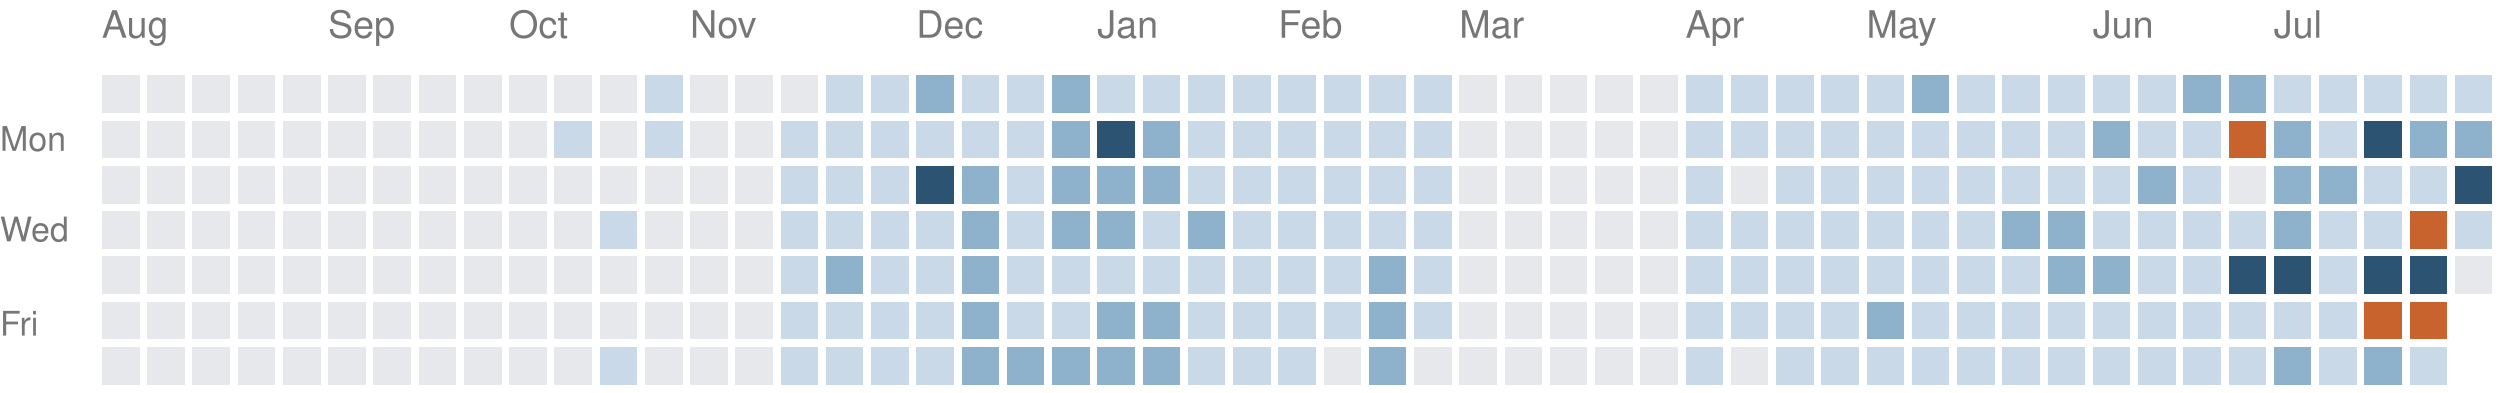
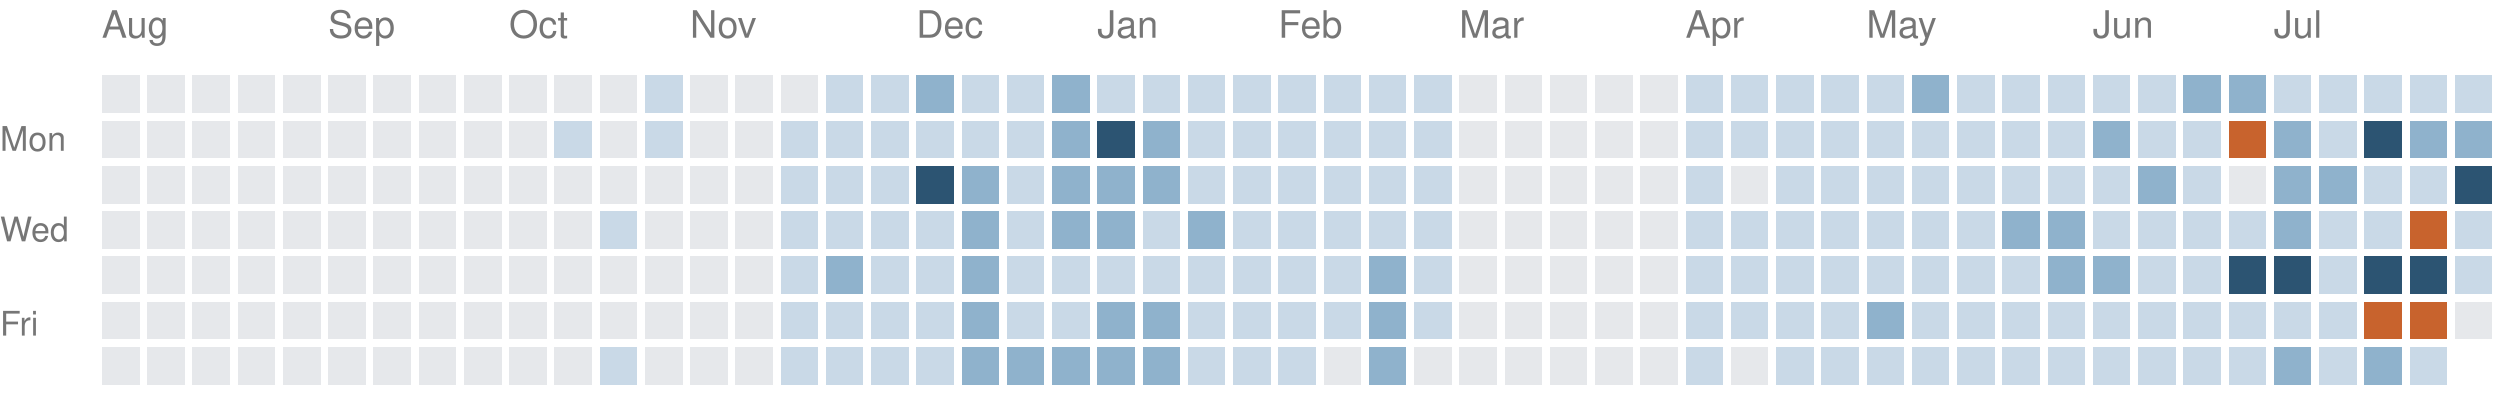
<svg xmlns="http://www.w3.org/2000/svg" version="1.1" width="663" height="104">
  <rect style="fill:#e6e8eb;shape-rendering:crispedges" data-score="0" data-date="2025-08-03" x="27" y="20" width="10" height="10" />
  <rect style="fill:#e6e8eb;shape-rendering:crispedges" data-score="0" data-date="2025-08-10" x="39" y="20" width="10" height="10" />
  <rect style="fill:#e6e8eb;shape-rendering:crispedges" data-score="0" data-date="2025-08-17" x="51" y="20" width="10" height="10" />
  <rect style="fill:#e6e8eb;shape-rendering:crispedges" data-score="0" data-date="2025-08-24" x="63" y="20" width="10" height="10" />
  <rect style="fill:#e6e8eb;shape-rendering:crispedges" data-score="0" data-date="2025-08-31" x="75" y="20" width="10" height="10" />
  <rect style="fill:#e6e8eb;shape-rendering:crispedges" data-score="0" data-date="2025-09-07" x="87" y="20" width="10" height="10" />
  <rect style="fill:#e6e8eb;shape-rendering:crispedges" data-score="0" data-date="2025-09-14" x="99" y="20" width="10" height="10" />
  <rect style="fill:#e6e8eb;shape-rendering:crispedges" data-score="0" data-date="2025-09-21" x="111" y="20" width="10" height="10" />
  <rect style="fill:#e6e8eb;shape-rendering:crispedges" data-score="0" data-date="2025-09-28" x="123" y="20" width="10" height="10" />
  <rect style="fill:#e6e8eb;shape-rendering:crispedges" data-score="0" data-date="2025-10-05" x="135" y="20" width="10" height="10" />
  <rect style="fill:#e6e8eb;shape-rendering:crispedges" data-score="0" data-date="2025-10-12" x="147" y="20" width="10" height="10" />
  <rect style="fill:#e6e8eb;shape-rendering:crispedges" data-score="0" data-date="2025-10-19" x="159" y="20" width="10" height="10" />
  <rect style="fill:#c9d9e7;shape-rendering:crispedges" data-score="1" data-date="2025-10-26" x="171" y="20" width="10" height="10" />
  <rect style="fill:#e6e8eb;shape-rendering:crispedges" data-score="0" data-date="2025-11-02" x="183" y="20" width="10" height="10" />
  <rect style="fill:#e6e8eb;shape-rendering:crispedges" data-score="0" data-date="2025-11-09" x="195" y="20" width="10" height="10" />
  <rect style="fill:#e6e8eb;shape-rendering:crispedges" data-score="0" data-date="2025-11-16" x="207" y="20" width="10" height="10" />
  <rect style="fill:#c9d9e7;shape-rendering:crispedges" data-score="1" data-date="2025-11-23" x="219" y="20" width="10" height="10" />
  <rect style="fill:#c9d9e7;shape-rendering:crispedges" data-score="1" data-date="2025-11-30" x="231" y="20" width="10" height="10" />
  <rect style="fill:#8fb2cc;shape-rendering:crispedges" data-score="2" data-date="2025-12-07" x="243" y="20" width="10" height="10" />
  <rect style="fill:#c9d9e7;shape-rendering:crispedges" data-score="1" data-date="2025-12-14" x="255" y="20" width="10" height="10" />
  <rect style="fill:#c9d9e7;shape-rendering:crispedges" data-score="1" data-date="2025-12-21" x="267" y="20" width="10" height="10" />
  <rect style="fill:#8fb2cc;shape-rendering:crispedges" data-score="2" data-date="2025-12-28" x="279" y="20" width="10" height="10" />
  <rect style="fill:#c9d9e7;shape-rendering:crispedges" data-score="1" data-date="2026-01-04" x="291" y="20" width="10" height="10" />
  <rect style="fill:#c9d9e7;shape-rendering:crispedges" data-score="1" data-date="2026-01-11" x="303" y="20" width="10" height="10" />
  <rect style="fill:#c9d9e7;shape-rendering:crispedges" data-score="1" data-date="2026-01-18" x="315" y="20" width="10" height="10" />
  <rect style="fill:#c9d9e7;shape-rendering:crispedges" data-score="1" data-date="2026-01-25" x="327" y="20" width="10" height="10" />
  <rect style="fill:#c9d9e7;shape-rendering:crispedges" data-score="1" data-date="2026-02-01" x="339" y="20" width="10" height="10" />
  <rect style="fill:#c9d9e7;shape-rendering:crispedges" data-score="1" data-date="2026-02-08" x="351" y="20" width="10" height="10" />
  <rect style="fill:#c9d9e7;shape-rendering:crispedges" data-score="1" data-date="2026-02-15" x="363" y="20" width="10" height="10" />
  <rect style="fill:#c9d9e7;shape-rendering:crispedges" data-score="1" data-date="2026-02-22" x="375" y="20" width="10" height="10" />
  <rect style="fill:#e6e8eb;shape-rendering:crispedges" data-score="0" data-date="2026-03-01" x="387" y="20" width="10" height="10" />
  <rect style="fill:#e6e8eb;shape-rendering:crispedges" data-score="0" data-date="2026-03-08" x="399" y="20" width="10" height="10" />
  <rect style="fill:#e6e8eb;shape-rendering:crispedges" data-score="0" data-date="2026-03-15" x="411" y="20" width="10" height="10" />
  <rect style="fill:#e6e8eb;shape-rendering:crispedges" data-score="0" data-date="2026-03-22" x="423" y="20" width="10" height="10" />
  <rect style="fill:#e6e8eb;shape-rendering:crispedges" data-score="0" data-date="2026-03-29" x="435" y="20" width="10" height="10" />
  <rect style="fill:#c9d9e7;shape-rendering:crispedges" data-score="1" data-date="2026-04-05" x="447" y="20" width="10" height="10" />
  <rect style="fill:#c9d9e7;shape-rendering:crispedges" data-score="1" data-date="2026-04-12" x="459" y="20" width="10" height="10" />
  <rect style="fill:#c9d9e7;shape-rendering:crispedges" data-score="1" data-date="2026-04-19" x="471" y="20" width="10" height="10" />
  <rect style="fill:#c9d9e7;shape-rendering:crispedges" data-score="1" data-date="2026-04-26" x="483" y="20" width="10" height="10" />
  <rect style="fill:#c9d9e7;shape-rendering:crispedges" data-score="1" data-date="2026-05-03" x="495" y="20" width="10" height="10" />
  <rect style="fill:#8fb2cc;shape-rendering:crispedges" data-score="2" data-date="2026-05-10" x="507" y="20" width="10" height="10" />
  <rect style="fill:#c9d9e7;shape-rendering:crispedges" data-score="1" data-date="2026-05-17" x="519" y="20" width="10" height="10" />
  <rect style="fill:#c9d9e7;shape-rendering:crispedges" data-score="1" data-date="2026-05-24" x="531" y="20" width="10" height="10" />
  <rect style="fill:#c9d9e7;shape-rendering:crispedges" data-score="1" data-date="2026-05-31" x="543" y="20" width="10" height="10" />
  <rect style="fill:#c9d9e7;shape-rendering:crispedges" data-score="1" data-date="2026-06-07" x="555" y="20" width="10" height="10" />
  <rect style="fill:#c9d9e7;shape-rendering:crispedges" data-score="1" data-date="2026-06-14" x="567" y="20" width="10" height="10" />
  <rect style="fill:#8fb2cc;shape-rendering:crispedges" data-score="2" data-date="2026-06-21" x="579" y="20" width="10" height="10" />
  <rect style="fill:#8fb2cc;shape-rendering:crispedges" data-score="2" data-date="2026-06-28" x="591" y="20" width="10" height="10" />
  <rect style="fill:#c9d9e7;shape-rendering:crispedges" data-score="1" data-date="2026-07-05" x="603" y="20" width="10" height="10" />
  <rect style="fill:#c9d9e7;shape-rendering:crispedges" data-score="1" data-date="2026-07-12" x="615" y="20" width="10" height="10" />
  <rect style="fill:#c9d9e7;shape-rendering:crispedges" data-score="1" data-date="2026-07-19" x="627" y="20" width="10" height="10" />
  <rect style="fill:#c9d9e7;shape-rendering:crispedges" data-score="1" data-date="2026-07-26" x="639" y="20" width="10" height="10" />
  <rect style="fill:#c9d9e7;shape-rendering:crispedges" data-score="1" data-date="2026-08-02" x="651" y="20" width="10" height="10" />
  <rect style="fill:#e6e8eb;shape-rendering:crispedges" data-score="0" data-date="2025-08-04" x="27" y="32" width="10" height="10" />
  <rect style="fill:#e6e8eb;shape-rendering:crispedges" data-score="0" data-date="2025-08-11" x="39" y="32" width="10" height="10" />
  <rect style="fill:#e6e8eb;shape-rendering:crispedges" data-score="0" data-date="2025-08-18" x="51" y="32" width="10" height="10" />
  <rect style="fill:#e6e8eb;shape-rendering:crispedges" data-score="0" data-date="2025-08-25" x="63" y="32" width="10" height="10" />
  <rect style="fill:#e6e8eb;shape-rendering:crispedges" data-score="0" data-date="2025-09-01" x="75" y="32" width="10" height="10" />
  <rect style="fill:#e6e8eb;shape-rendering:crispedges" data-score="0" data-date="2025-09-08" x="87" y="32" width="10" height="10" />
  <rect style="fill:#e6e8eb;shape-rendering:crispedges" data-score="0" data-date="2025-09-15" x="99" y="32" width="10" height="10" />
  <rect style="fill:#e6e8eb;shape-rendering:crispedges" data-score="0" data-date="2025-09-22" x="111" y="32" width="10" height="10" />
  <rect style="fill:#e6e8eb;shape-rendering:crispedges" data-score="0" data-date="2025-09-29" x="123" y="32" width="10" height="10" />
  <rect style="fill:#e6e8eb;shape-rendering:crispedges" data-score="0" data-date="2025-10-06" x="135" y="32" width="10" height="10" />
  <rect style="fill:#c9d9e7;shape-rendering:crispedges" data-score="1" data-date="2025-10-13" x="147" y="32" width="10" height="10" />
  <rect style="fill:#e6e8eb;shape-rendering:crispedges" data-score="0" data-date="2025-10-20" x="159" y="32" width="10" height="10" />
  <rect style="fill:#c9d9e7;shape-rendering:crispedges" data-score="1" data-date="2025-10-27" x="171" y="32" width="10" height="10" />
  <rect style="fill:#e6e8eb;shape-rendering:crispedges" data-score="0" data-date="2025-11-03" x="183" y="32" width="10" height="10" />
  <rect style="fill:#e6e8eb;shape-rendering:crispedges" data-score="0" data-date="2025-11-10" x="195" y="32" width="10" height="10" />
  <rect style="fill:#c9d9e7;shape-rendering:crispedges" data-score="1" data-date="2025-11-17" x="207" y="32" width="10" height="10" />
  <rect style="fill:#c9d9e7;shape-rendering:crispedges" data-score="1" data-date="2025-11-24" x="219" y="32" width="10" height="10" />
  <rect style="fill:#c9d9e7;shape-rendering:crispedges" data-score="1" data-date="2025-12-01" x="231" y="32" width="10" height="10" />
  <rect style="fill:#c9d9e7;shape-rendering:crispedges" data-score="1" data-date="2025-12-08" x="243" y="32" width="10" height="10" />
  <rect style="fill:#c9d9e7;shape-rendering:crispedges" data-score="1" data-date="2025-12-15" x="255" y="32" width="10" height="10" />
  <rect style="fill:#c9d9e7;shape-rendering:crispedges" data-score="1" data-date="2025-12-22" x="267" y="32" width="10" height="10" />
  <rect style="fill:#8fb2cc;shape-rendering:crispedges" data-score="2" data-date="2025-12-29" x="279" y="32" width="10" height="10" />
  <rect style="fill:#2c5472;shape-rendering:crispedges" data-score="3" data-date="2026-01-05" x="291" y="32" width="10" height="10" />
  <rect style="fill:#8fb2cc;shape-rendering:crispedges" data-score="2" data-date="2026-01-12" x="303" y="32" width="10" height="10" />
  <rect style="fill:#c9d9e7;shape-rendering:crispedges" data-score="1" data-date="2026-01-19" x="315" y="32" width="10" height="10" />
  <rect style="fill:#c9d9e7;shape-rendering:crispedges" data-score="1" data-date="2026-01-26" x="327" y="32" width="10" height="10" />
  <rect style="fill:#c9d9e7;shape-rendering:crispedges" data-score="1" data-date="2026-02-02" x="339" y="32" width="10" height="10" />
  <rect style="fill:#c9d9e7;shape-rendering:crispedges" data-score="1" data-date="2026-02-09" x="351" y="32" width="10" height="10" />
  <rect style="fill:#c9d9e7;shape-rendering:crispedges" data-score="1" data-date="2026-02-16" x="363" y="32" width="10" height="10" />
  <rect style="fill:#c9d9e7;shape-rendering:crispedges" data-score="1" data-date="2026-02-23" x="375" y="32" width="10" height="10" />
  <rect style="fill:#e6e8eb;shape-rendering:crispedges" data-score="0" data-date="2026-03-02" x="387" y="32" width="10" height="10" />
  <rect style="fill:#e6e8eb;shape-rendering:crispedges" data-score="0" data-date="2026-03-09" x="399" y="32" width="10" height="10" />
  <rect style="fill:#e6e8eb;shape-rendering:crispedges" data-score="0" data-date="2026-03-16" x="411" y="32" width="10" height="10" />
  <rect style="fill:#e6e8eb;shape-rendering:crispedges" data-score="0" data-date="2026-03-23" x="423" y="32" width="10" height="10" />
  <rect style="fill:#e6e8eb;shape-rendering:crispedges" data-score="0" data-date="2026-03-30" x="435" y="32" width="10" height="10" />
  <rect style="fill:#c9d9e7;shape-rendering:crispedges" data-score="1" data-date="2026-04-06" x="447" y="32" width="10" height="10" />
  <rect style="fill:#c9d9e7;shape-rendering:crispedges" data-score="1" data-date="2026-04-13" x="459" y="32" width="10" height="10" />
  <rect style="fill:#c9d9e7;shape-rendering:crispedges" data-score="1" data-date="2026-04-20" x="471" y="32" width="10" height="10" />
  <rect style="fill:#c9d9e7;shape-rendering:crispedges" data-score="1" data-date="2026-04-27" x="483" y="32" width="10" height="10" />
  <rect style="fill:#c9d9e7;shape-rendering:crispedges" data-score="1" data-date="2026-05-04" x="495" y="32" width="10" height="10" />
  <rect style="fill:#c9d9e7;shape-rendering:crispedges" data-score="1" data-date="2026-05-11" x="507" y="32" width="10" height="10" />
  <rect style="fill:#c9d9e7;shape-rendering:crispedges" data-score="1" data-date="2026-05-18" x="519" y="32" width="10" height="10" />
  <rect style="fill:#c9d9e7;shape-rendering:crispedges" data-score="1" data-date="2026-05-25" x="531" y="32" width="10" height="10" />
  <rect style="fill:#c9d9e7;shape-rendering:crispedges" data-score="1" data-date="2026-06-01" x="543" y="32" width="10" height="10" />
  <rect style="fill:#8fb2cc;shape-rendering:crispedges" data-score="2" data-date="2026-06-08" x="555" y="32" width="10" height="10" />
  <rect style="fill:#c9d9e7;shape-rendering:crispedges" data-score="1" data-date="2026-06-15" x="567" y="32" width="10" height="10" />
  <rect style="fill:#c9d9e7;shape-rendering:crispedges" data-score="1" data-date="2026-06-22" x="579" y="32" width="10" height="10" />
  <rect style="fill:#c8632d;shape-rendering:crispedges" data-score="4" data-date="2026-06-29" x="591" y="32" width="10" height="10" />
  <rect style="fill:#8fb2cc;shape-rendering:crispedges" data-score="2" data-date="2026-07-06" x="603" y="32" width="10" height="10" />
  <rect style="fill:#c9d9e7;shape-rendering:crispedges" data-score="1" data-date="2026-07-13" x="615" y="32" width="10" height="10" />
  <rect style="fill:#2c5472;shape-rendering:crispedges" data-score="3" data-date="2026-07-20" x="627" y="32" width="10" height="10" />
  <rect style="fill:#8fb2cc;shape-rendering:crispedges" data-score="2" data-date="2026-07-27" x="639" y="32" width="10" height="10" />
  <rect style="fill:#8fb2cc;shape-rendering:crispedges" data-score="2" data-date="2026-08-03" x="651" y="32" width="10" height="10" />
  <rect style="fill:#e6e8eb;shape-rendering:crispedges" data-score="0" data-date="2025-08-05" x="27" y="44" width="10" height="10" />
  <rect style="fill:#e6e8eb;shape-rendering:crispedges" data-score="0" data-date="2025-08-12" x="39" y="44" width="10" height="10" />
  <rect style="fill:#e6e8eb;shape-rendering:crispedges" data-score="0" data-date="2025-08-19" x="51" y="44" width="10" height="10" />
  <rect style="fill:#e6e8eb;shape-rendering:crispedges" data-score="0" data-date="2025-08-26" x="63" y="44" width="10" height="10" />
  <rect style="fill:#e6e8eb;shape-rendering:crispedges" data-score="0" data-date="2025-09-02" x="75" y="44" width="10" height="10" />
  <rect style="fill:#e6e8eb;shape-rendering:crispedges" data-score="0" data-date="2025-09-09" x="87" y="44" width="10" height="10" />
  <rect style="fill:#e6e8eb;shape-rendering:crispedges" data-score="0" data-date="2025-09-16" x="99" y="44" width="10" height="10" />
  <rect style="fill:#e6e8eb;shape-rendering:crispedges" data-score="0" data-date="2025-09-23" x="111" y="44" width="10" height="10" />
  <rect style="fill:#e6e8eb;shape-rendering:crispedges" data-score="0" data-date="2025-09-30" x="123" y="44" width="10" height="10" />
  <rect style="fill:#e6e8eb;shape-rendering:crispedges" data-score="0" data-date="2025-10-07" x="135" y="44" width="10" height="10" />
  <rect style="fill:#e6e8eb;shape-rendering:crispedges" data-score="0" data-date="2025-10-14" x="147" y="44" width="10" height="10" />
  <rect style="fill:#e6e8eb;shape-rendering:crispedges" data-score="0" data-date="2025-10-21" x="159" y="44" width="10" height="10" />
  <rect style="fill:#e6e8eb;shape-rendering:crispedges" data-score="0" data-date="2025-10-28" x="171" y="44" width="10" height="10" />
  <rect style="fill:#e6e8eb;shape-rendering:crispedges" data-score="0" data-date="2025-11-04" x="183" y="44" width="10" height="10" />
  <rect style="fill:#e6e8eb;shape-rendering:crispedges" data-score="0" data-date="2025-11-11" x="195" y="44" width="10" height="10" />
  <rect style="fill:#c9d9e7;shape-rendering:crispedges" data-score="1" data-date="2025-11-18" x="207" y="44" width="10" height="10" />
  <rect style="fill:#c9d9e7;shape-rendering:crispedges" data-score="1" data-date="2025-11-25" x="219" y="44" width="10" height="10" />
  <rect style="fill:#c9d9e7;shape-rendering:crispedges" data-score="1" data-date="2025-12-02" x="231" y="44" width="10" height="10" />
  <rect style="fill:#2c5472;shape-rendering:crispedges" data-score="3" data-date="2025-12-09" x="243" y="44" width="10" height="10" />
  <rect style="fill:#8fb2cc;shape-rendering:crispedges" data-score="2" data-date="2025-12-16" x="255" y="44" width="10" height="10" />
  <rect style="fill:#c9d9e7;shape-rendering:crispedges" data-score="1" data-date="2025-12-23" x="267" y="44" width="10" height="10" />
  <rect style="fill:#8fb2cc;shape-rendering:crispedges" data-score="2" data-date="2025-12-30" x="279" y="44" width="10" height="10" />
  <rect style="fill:#8fb2cc;shape-rendering:crispedges" data-score="2" data-date="2026-01-06" x="291" y="44" width="10" height="10" />
  <rect style="fill:#8fb2cc;shape-rendering:crispedges" data-score="2" data-date="2026-01-13" x="303" y="44" width="10" height="10" />
  <rect style="fill:#c9d9e7;shape-rendering:crispedges" data-score="1" data-date="2026-01-20" x="315" y="44" width="10" height="10" />
  <rect style="fill:#c9d9e7;shape-rendering:crispedges" data-score="1" data-date="2026-01-27" x="327" y="44" width="10" height="10" />
  <rect style="fill:#c9d9e7;shape-rendering:crispedges" data-score="1" data-date="2026-02-03" x="339" y="44" width="10" height="10" />
  <rect style="fill:#c9d9e7;shape-rendering:crispedges" data-score="1" data-date="2026-02-10" x="351" y="44" width="10" height="10" />
  <rect style="fill:#c9d9e7;shape-rendering:crispedges" data-score="1" data-date="2026-02-17" x="363" y="44" width="10" height="10" />
  <rect style="fill:#c9d9e7;shape-rendering:crispedges" data-score="1" data-date="2026-02-24" x="375" y="44" width="10" height="10" />
  <rect style="fill:#e6e8eb;shape-rendering:crispedges" data-score="0" data-date="2026-03-03" x="387" y="44" width="10" height="10" />
  <rect style="fill:#e6e8eb;shape-rendering:crispedges" data-score="0" data-date="2026-03-10" x="399" y="44" width="10" height="10" />
  <rect style="fill:#e6e8eb;shape-rendering:crispedges" data-score="0" data-date="2026-03-17" x="411" y="44" width="10" height="10" />
  <rect style="fill:#e6e8eb;shape-rendering:crispedges" data-score="0" data-date="2026-03-24" x="423" y="44" width="10" height="10" />
  <rect style="fill:#e6e8eb;shape-rendering:crispedges" data-score="0" data-date="2026-03-31" x="435" y="44" width="10" height="10" />
  <rect style="fill:#c9d9e7;shape-rendering:crispedges" data-score="1" data-date="2026-04-07" x="447" y="44" width="10" height="10" />
  <rect style="fill:#e6e8eb;shape-rendering:crispedges" data-score="0" data-date="2026-04-14" x="459" y="44" width="10" height="10" />
  <rect style="fill:#c9d9e7;shape-rendering:crispedges" data-score="1" data-date="2026-04-21" x="471" y="44" width="10" height="10" />
  <rect style="fill:#c9d9e7;shape-rendering:crispedges" data-score="1" data-date="2026-04-28" x="483" y="44" width="10" height="10" />
  <rect style="fill:#c9d9e7;shape-rendering:crispedges" data-score="1" data-date="2026-05-05" x="495" y="44" width="10" height="10" />
  <rect style="fill:#c9d9e7;shape-rendering:crispedges" data-score="1" data-date="2026-05-12" x="507" y="44" width="10" height="10" />
  <rect style="fill:#c9d9e7;shape-rendering:crispedges" data-score="1" data-date="2026-05-19" x="519" y="44" width="10" height="10" />
  <rect style="fill:#c9d9e7;shape-rendering:crispedges" data-score="1" data-date="2026-05-26" x="531" y="44" width="10" height="10" />
  <rect style="fill:#c9d9e7;shape-rendering:crispedges" data-score="1" data-date="2026-06-02" x="543" y="44" width="10" height="10" />
  <rect style="fill:#c9d9e7;shape-rendering:crispedges" data-score="1" data-date="2026-06-09" x="555" y="44" width="10" height="10" />
  <rect style="fill:#8fb2cc;shape-rendering:crispedges" data-score="2" data-date="2026-06-16" x="567" y="44" width="10" height="10" />
  <rect style="fill:#c9d9e7;shape-rendering:crispedges" data-score="1" data-date="2026-06-23" x="579" y="44" width="10" height="10" />
  <rect style="fill:#e6e8eb;shape-rendering:crispedges" data-score="0" data-date="2026-06-30" x="591" y="44" width="10" height="10" />
  <rect style="fill:#8fb2cc;shape-rendering:crispedges" data-score="2" data-date="2026-07-07" x="603" y="44" width="10" height="10" />
  <rect style="fill:#8fb2cc;shape-rendering:crispedges" data-score="2" data-date="2026-07-14" x="615" y="44" width="10" height="10" />
  <rect style="fill:#c9d9e7;shape-rendering:crispedges" data-score="1" data-date="2026-07-21" x="627" y="44" width="10" height="10" />
  <rect style="fill:#c9d9e7;shape-rendering:crispedges" data-score="1" data-date="2026-07-28" x="639" y="44" width="10" height="10" />
  <rect style="fill:#2c5472;shape-rendering:crispedges" data-score="3" data-date="2026-08-04" x="651" y="44" width="10" height="10" />
  <rect style="fill:#e6e8eb;shape-rendering:crispedges" data-score="0" data-date="2025-08-06" x="27" y="56" width="10" height="10" />
  <rect style="fill:#e6e8eb;shape-rendering:crispedges" data-score="0" data-date="2025-08-13" x="39" y="56" width="10" height="10" />
  <rect style="fill:#e6e8eb;shape-rendering:crispedges" data-score="0" data-date="2025-08-20" x="51" y="56" width="10" height="10" />
  <rect style="fill:#e6e8eb;shape-rendering:crispedges" data-score="0" data-date="2025-08-27" x="63" y="56" width="10" height="10" />
  <rect style="fill:#e6e8eb;shape-rendering:crispedges" data-score="0" data-date="2025-09-03" x="75" y="56" width="10" height="10" />
  <rect style="fill:#e6e8eb;shape-rendering:crispedges" data-score="0" data-date="2025-09-10" x="87" y="56" width="10" height="10" />
  <rect style="fill:#e6e8eb;shape-rendering:crispedges" data-score="0" data-date="2025-09-17" x="99" y="56" width="10" height="10" />
  <rect style="fill:#e6e8eb;shape-rendering:crispedges" data-score="0" data-date="2025-09-24" x="111" y="56" width="10" height="10" />
  <rect style="fill:#e6e8eb;shape-rendering:crispedges" data-score="0" data-date="2025-10-01" x="123" y="56" width="10" height="10" />
  <rect style="fill:#e6e8eb;shape-rendering:crispedges" data-score="0" data-date="2025-10-08" x="135" y="56" width="10" height="10" />
  <rect style="fill:#e6e8eb;shape-rendering:crispedges" data-score="0" data-date="2025-10-15" x="147" y="56" width="10" height="10" />
  <rect style="fill:#c9d9e7;shape-rendering:crispedges" data-score="1" data-date="2025-10-22" x="159" y="56" width="10" height="10" />
  <rect style="fill:#e6e8eb;shape-rendering:crispedges" data-score="0" data-date="2025-10-29" x="171" y="56" width="10" height="10" />
  <rect style="fill:#e6e8eb;shape-rendering:crispedges" data-score="0" data-date="2025-11-05" x="183" y="56" width="10" height="10" />
  <rect style="fill:#e6e8eb;shape-rendering:crispedges" data-score="0" data-date="2025-11-12" x="195" y="56" width="10" height="10" />
  <rect style="fill:#c9d9e7;shape-rendering:crispedges" data-score="1" data-date="2025-11-19" x="207" y="56" width="10" height="10" />
  <rect style="fill:#c9d9e7;shape-rendering:crispedges" data-score="1" data-date="2025-11-26" x="219" y="56" width="10" height="10" />
  <rect style="fill:#c9d9e7;shape-rendering:crispedges" data-score="1" data-date="2025-12-03" x="231" y="56" width="10" height="10" />
  <rect style="fill:#c9d9e7;shape-rendering:crispedges" data-score="1" data-date="2025-12-10" x="243" y="56" width="10" height="10" />
  <rect style="fill:#8fb2cc;shape-rendering:crispedges" data-score="2" data-date="2025-12-17" x="255" y="56" width="10" height="10" />
  <rect style="fill:#c9d9e7;shape-rendering:crispedges" data-score="1" data-date="2025-12-24" x="267" y="56" width="10" height="10" />
  <rect style="fill:#8fb2cc;shape-rendering:crispedges" data-score="2" data-date="2025-12-31" x="279" y="56" width="10" height="10" />
  <rect style="fill:#8fb2cc;shape-rendering:crispedges" data-score="2" data-date="2026-01-07" x="291" y="56" width="10" height="10" />
  <rect style="fill:#c9d9e7;shape-rendering:crispedges" data-score="1" data-date="2026-01-14" x="303" y="56" width="10" height="10" />
  <rect style="fill:#8fb2cc;shape-rendering:crispedges" data-score="2" data-date="2026-01-21" x="315" y="56" width="10" height="10" />
  <rect style="fill:#c9d9e7;shape-rendering:crispedges" data-score="1" data-date="2026-01-28" x="327" y="56" width="10" height="10" />
  <rect style="fill:#c9d9e7;shape-rendering:crispedges" data-score="1" data-date="2026-02-04" x="339" y="56" width="10" height="10" />
  <rect style="fill:#c9d9e7;shape-rendering:crispedges" data-score="1" data-date="2026-02-11" x="351" y="56" width="10" height="10" />
  <rect style="fill:#c9d9e7;shape-rendering:crispedges" data-score="1" data-date="2026-02-18" x="363" y="56" width="10" height="10" />
  <rect style="fill:#c9d9e7;shape-rendering:crispedges" data-score="1" data-date="2026-02-25" x="375" y="56" width="10" height="10" />
  <rect style="fill:#e6e8eb;shape-rendering:crispedges" data-score="0" data-date="2026-03-04" x="387" y="56" width="10" height="10" />
  <rect style="fill:#e6e8eb;shape-rendering:crispedges" data-score="0" data-date="2026-03-11" x="399" y="56" width="10" height="10" />
  <rect style="fill:#e6e8eb;shape-rendering:crispedges" data-score="0" data-date="2026-03-18" x="411" y="56" width="10" height="10" />
  <rect style="fill:#e6e8eb;shape-rendering:crispedges" data-score="0" data-date="2026-03-25" x="423" y="56" width="10" height="10" />
  <rect style="fill:#e6e8eb;shape-rendering:crispedges" data-score="0" data-date="2026-04-01" x="435" y="56" width="10" height="10" />
  <rect style="fill:#c9d9e7;shape-rendering:crispedges" data-score="1" data-date="2026-04-08" x="447" y="56" width="10" height="10" />
  <rect style="fill:#c9d9e7;shape-rendering:crispedges" data-score="1" data-date="2026-04-15" x="459" y="56" width="10" height="10" />
  <rect style="fill:#c9d9e7;shape-rendering:crispedges" data-score="1" data-date="2026-04-22" x="471" y="56" width="10" height="10" />
  <rect style="fill:#c9d9e7;shape-rendering:crispedges" data-score="1" data-date="2026-04-29" x="483" y="56" width="10" height="10" />
  <rect style="fill:#c9d9e7;shape-rendering:crispedges" data-score="1" data-date="2026-05-06" x="495" y="56" width="10" height="10" />
  <rect style="fill:#c9d9e7;shape-rendering:crispedges" data-score="1" data-date="2026-05-13" x="507" y="56" width="10" height="10" />
  <rect style="fill:#c9d9e7;shape-rendering:crispedges" data-score="1" data-date="2026-05-20" x="519" y="56" width="10" height="10" />
  <rect style="fill:#8fb2cc;shape-rendering:crispedges" data-score="2" data-date="2026-05-27" x="531" y="56" width="10" height="10" />
  <rect style="fill:#8fb2cc;shape-rendering:crispedges" data-score="2" data-date="2026-06-03" x="543" y="56" width="10" height="10" />
  <rect style="fill:#c9d9e7;shape-rendering:crispedges" data-score="1" data-date="2026-06-10" x="555" y="56" width="10" height="10" />
  <rect style="fill:#c9d9e7;shape-rendering:crispedges" data-score="1" data-date="2026-06-17" x="567" y="56" width="10" height="10" />
  <rect style="fill:#c9d9e7;shape-rendering:crispedges" data-score="1" data-date="2026-06-24" x="579" y="56" width="10" height="10" />
  <rect style="fill:#c9d9e7;shape-rendering:crispedges" data-score="1" data-date="2026-07-01" x="591" y="56" width="10" height="10" />
  <rect style="fill:#8fb2cc;shape-rendering:crispedges" data-score="2" data-date="2026-07-08" x="603" y="56" width="10" height="10" />
  <rect style="fill:#c9d9e7;shape-rendering:crispedges" data-score="1" data-date="2026-07-15" x="615" y="56" width="10" height="10" />
  <rect style="fill:#c9d9e7;shape-rendering:crispedges" data-score="1" data-date="2026-07-22" x="627" y="56" width="10" height="10" />
  <rect style="fill:#c8632d;shape-rendering:crispedges" data-score="4" data-date="2026-07-29" x="639" y="56" width="10" height="10" />
  <rect style="fill:#c9d9e7;shape-rendering:crispedges" data-score="1" data-date="2026-08-05" x="651" y="56" width="10" height="10" />
  <rect style="fill:#e6e8eb;shape-rendering:crispedges" data-score="0" data-date="2025-08-07" x="27" y="68" width="10" height="10" />
  <rect style="fill:#e6e8eb;shape-rendering:crispedges" data-score="0" data-date="2025-08-14" x="39" y="68" width="10" height="10" />
  <rect style="fill:#e6e8eb;shape-rendering:crispedges" data-score="0" data-date="2025-08-21" x="51" y="68" width="10" height="10" />
  <rect style="fill:#e6e8eb;shape-rendering:crispedges" data-score="0" data-date="2025-08-28" x="63" y="68" width="10" height="10" />
  <rect style="fill:#e6e8eb;shape-rendering:crispedges" data-score="0" data-date="2025-09-04" x="75" y="68" width="10" height="10" />
  <rect style="fill:#e6e8eb;shape-rendering:crispedges" data-score="0" data-date="2025-09-11" x="87" y="68" width="10" height="10" />
  <rect style="fill:#e6e8eb;shape-rendering:crispedges" data-score="0" data-date="2025-09-18" x="99" y="68" width="10" height="10" />
  <rect style="fill:#e6e8eb;shape-rendering:crispedges" data-score="0" data-date="2025-09-25" x="111" y="68" width="10" height="10" />
  <rect style="fill:#e6e8eb;shape-rendering:crispedges" data-score="0" data-date="2025-10-02" x="123" y="68" width="10" height="10" />
  <rect style="fill:#e6e8eb;shape-rendering:crispedges" data-score="0" data-date="2025-10-09" x="135" y="68" width="10" height="10" />
  <rect style="fill:#e6e8eb;shape-rendering:crispedges" data-score="0" data-date="2025-10-16" x="147" y="68" width="10" height="10" />
  <rect style="fill:#e6e8eb;shape-rendering:crispedges" data-score="0" data-date="2025-10-23" x="159" y="68" width="10" height="10" />
  <rect style="fill:#e6e8eb;shape-rendering:crispedges" data-score="0" data-date="2025-10-30" x="171" y="68" width="10" height="10" />
  <rect style="fill:#e6e8eb;shape-rendering:crispedges" data-score="0" data-date="2025-11-06" x="183" y="68" width="10" height="10" />
  <rect style="fill:#e6e8eb;shape-rendering:crispedges" data-score="0" data-date="2025-11-13" x="195" y="68" width="10" height="10" />
  <rect style="fill:#c9d9e7;shape-rendering:crispedges" data-score="1" data-date="2025-11-20" x="207" y="68" width="10" height="10" />
  <rect style="fill:#8fb2cc;shape-rendering:crispedges" data-score="2" data-date="2025-11-27" x="219" y="68" width="10" height="10" />
  <rect style="fill:#c9d9e7;shape-rendering:crispedges" data-score="1" data-date="2025-12-04" x="231" y="68" width="10" height="10" />
  <rect style="fill:#c9d9e7;shape-rendering:crispedges" data-score="1" data-date="2025-12-11" x="243" y="68" width="10" height="10" />
  <rect style="fill:#8fb2cc;shape-rendering:crispedges" data-score="2" data-date="2025-12-18" x="255" y="68" width="10" height="10" />
  <rect style="fill:#c9d9e7;shape-rendering:crispedges" data-score="1" data-date="2025-12-25" x="267" y="68" width="10" height="10" />
  <rect style="fill:#c9d9e7;shape-rendering:crispedges" data-score="1" data-date="2026-01-01" x="279" y="68" width="10" height="10" />
  <rect style="fill:#c9d9e7;shape-rendering:crispedges" data-score="1" data-date="2026-01-08" x="291" y="68" width="10" height="10" />
  <rect style="fill:#c9d9e7;shape-rendering:crispedges" data-score="1" data-date="2026-01-15" x="303" y="68" width="10" height="10" />
  <rect style="fill:#c9d9e7;shape-rendering:crispedges" data-score="1" data-date="2026-01-22" x="315" y="68" width="10" height="10" />
  <rect style="fill:#c9d9e7;shape-rendering:crispedges" data-score="1" data-date="2026-01-29" x="327" y="68" width="10" height="10" />
  <rect style="fill:#c9d9e7;shape-rendering:crispedges" data-score="1" data-date="2026-02-05" x="339" y="68" width="10" height="10" />
  <rect style="fill:#c9d9e7;shape-rendering:crispedges" data-score="1" data-date="2026-02-12" x="351" y="68" width="10" height="10" />
  <rect style="fill:#8fb2cc;shape-rendering:crispedges" data-score="2" data-date="2026-02-19" x="363" y="68" width="10" height="10" />
  <rect style="fill:#c9d9e7;shape-rendering:crispedges" data-score="1" data-date="2026-02-26" x="375" y="68" width="10" height="10" />
  <rect style="fill:#e6e8eb;shape-rendering:crispedges" data-score="0" data-date="2026-03-05" x="387" y="68" width="10" height="10" />
  <rect style="fill:#e6e8eb;shape-rendering:crispedges" data-score="0" data-date="2026-03-12" x="399" y="68" width="10" height="10" />
  <rect style="fill:#e6e8eb;shape-rendering:crispedges" data-score="0" data-date="2026-03-19" x="411" y="68" width="10" height="10" />
  <rect style="fill:#e6e8eb;shape-rendering:crispedges" data-score="0" data-date="2026-03-26" x="423" y="68" width="10" height="10" />
  <rect style="fill:#e6e8eb;shape-rendering:crispedges" data-score="0" data-date="2026-04-02" x="435" y="68" width="10" height="10" />
  <rect style="fill:#c9d9e7;shape-rendering:crispedges" data-score="1" data-date="2026-04-09" x="447" y="68" width="10" height="10" />
  <rect style="fill:#c9d9e7;shape-rendering:crispedges" data-score="1" data-date="2026-04-16" x="459" y="68" width="10" height="10" />
  <rect style="fill:#c9d9e7;shape-rendering:crispedges" data-score="1" data-date="2026-04-23" x="471" y="68" width="10" height="10" />
  <rect style="fill:#c9d9e7;shape-rendering:crispedges" data-score="1" data-date="2026-04-30" x="483" y="68" width="10" height="10" />
  <rect style="fill:#c9d9e7;shape-rendering:crispedges" data-score="1" data-date="2026-05-07" x="495" y="68" width="10" height="10" />
  <rect style="fill:#c9d9e7;shape-rendering:crispedges" data-score="1" data-date="2026-05-14" x="507" y="68" width="10" height="10" />
  <rect style="fill:#c9d9e7;shape-rendering:crispedges" data-score="1" data-date="2026-05-21" x="519" y="68" width="10" height="10" />
  <rect style="fill:#c9d9e7;shape-rendering:crispedges" data-score="1" data-date="2026-05-28" x="531" y="68" width="10" height="10" />
  <rect style="fill:#8fb2cc;shape-rendering:crispedges" data-score="2" data-date="2026-06-04" x="543" y="68" width="10" height="10" />
  <rect style="fill:#8fb2cc;shape-rendering:crispedges" data-score="2" data-date="2026-06-11" x="555" y="68" width="10" height="10" />
  <rect style="fill:#c9d9e7;shape-rendering:crispedges" data-score="1" data-date="2026-06-18" x="567" y="68" width="10" height="10" />
  <rect style="fill:#c9d9e7;shape-rendering:crispedges" data-score="1" data-date="2026-06-25" x="579" y="68" width="10" height="10" />
  <rect style="fill:#2c5472;shape-rendering:crispedges" data-score="3" data-date="2026-07-02" x="591" y="68" width="10" height="10" />
  <rect style="fill:#2c5472;shape-rendering:crispedges" data-score="3" data-date="2026-07-09" x="603" y="68" width="10" height="10" />
  <rect style="fill:#c9d9e7;shape-rendering:crispedges" data-score="1" data-date="2026-07-16" x="615" y="68" width="10" height="10" />
  <rect style="fill:#2c5472;shape-rendering:crispedges" data-score="3" data-date="2026-07-23" x="627" y="68" width="10" height="10" />
  <rect style="fill:#2c5472;shape-rendering:crispedges" data-score="3" data-date="2026-07-30" x="639" y="68" width="10" height="10" />
-   <rect style="fill:#e6e8eb;shape-rendering:crispedges" data-score="0" data-date="2026-08-06" x="651" y="68" width="10" height="10" />
+   <rect style="fill:#c9d9e7;shape-rendering:crispedges" data-score="1" data-date="2026-08-06" x="651" y="68" width="10" height="10" />
  <rect style="fill:#e6e8eb;shape-rendering:crispedges" data-score="0" data-date="2025-08-08" x="27" y="80" width="10" height="10" />
  <rect style="fill:#e6e8eb;shape-rendering:crispedges" data-score="0" data-date="2025-08-15" x="39" y="80" width="10" height="10" />
  <rect style="fill:#e6e8eb;shape-rendering:crispedges" data-score="0" data-date="2025-08-22" x="51" y="80" width="10" height="10" />
  <rect style="fill:#e6e8eb;shape-rendering:crispedges" data-score="0" data-date="2025-08-29" x="63" y="80" width="10" height="10" />
  <rect style="fill:#e6e8eb;shape-rendering:crispedges" data-score="0" data-date="2025-09-05" x="75" y="80" width="10" height="10" />
  <rect style="fill:#e6e8eb;shape-rendering:crispedges" data-score="0" data-date="2025-09-12" x="87" y="80" width="10" height="10" />
  <rect style="fill:#e6e8eb;shape-rendering:crispedges" data-score="0" data-date="2025-09-19" x="99" y="80" width="10" height="10" />
  <rect style="fill:#e6e8eb;shape-rendering:crispedges" data-score="0" data-date="2025-09-26" x="111" y="80" width="10" height="10" />
  <rect style="fill:#e6e8eb;shape-rendering:crispedges" data-score="0" data-date="2025-10-03" x="123" y="80" width="10" height="10" />
  <rect style="fill:#e6e8eb;shape-rendering:crispedges" data-score="0" data-date="2025-10-10" x="135" y="80" width="10" height="10" />
  <rect style="fill:#e6e8eb;shape-rendering:crispedges" data-score="0" data-date="2025-10-17" x="147" y="80" width="10" height="10" />
  <rect style="fill:#e6e8eb;shape-rendering:crispedges" data-score="0" data-date="2025-10-24" x="159" y="80" width="10" height="10" />
  <rect style="fill:#e6e8eb;shape-rendering:crispedges" data-score="0" data-date="2025-10-31" x="171" y="80" width="10" height="10" />
  <rect style="fill:#e6e8eb;shape-rendering:crispedges" data-score="0" data-date="2025-11-07" x="183" y="80" width="10" height="10" />
  <rect style="fill:#e6e8eb;shape-rendering:crispedges" data-score="0" data-date="2025-11-14" x="195" y="80" width="10" height="10" />
  <rect style="fill:#c9d9e7;shape-rendering:crispedges" data-score="1" data-date="2025-11-21" x="207" y="80" width="10" height="10" />
  <rect style="fill:#c9d9e7;shape-rendering:crispedges" data-score="1" data-date="2025-11-28" x="219" y="80" width="10" height="10" />
  <rect style="fill:#c9d9e7;shape-rendering:crispedges" data-score="1" data-date="2025-12-05" x="231" y="80" width="10" height="10" />
  <rect style="fill:#c9d9e7;shape-rendering:crispedges" data-score="1" data-date="2025-12-12" x="243" y="80" width="10" height="10" />
  <rect style="fill:#8fb2cc;shape-rendering:crispedges" data-score="2" data-date="2025-12-19" x="255" y="80" width="10" height="10" />
  <rect style="fill:#c9d9e7;shape-rendering:crispedges" data-score="1" data-date="2025-12-26" x="267" y="80" width="10" height="10" />
  <rect style="fill:#c9d9e7;shape-rendering:crispedges" data-score="1" data-date="2026-01-02" x="279" y="80" width="10" height="10" />
  <rect style="fill:#8fb2cc;shape-rendering:crispedges" data-score="2" data-date="2026-01-09" x="291" y="80" width="10" height="10" />
  <rect style="fill:#8fb2cc;shape-rendering:crispedges" data-score="2" data-date="2026-01-16" x="303" y="80" width="10" height="10" />
  <rect style="fill:#c9d9e7;shape-rendering:crispedges" data-score="1" data-date="2026-01-23" x="315" y="80" width="10" height="10" />
  <rect style="fill:#c9d9e7;shape-rendering:crispedges" data-score="1" data-date="2026-01-30" x="327" y="80" width="10" height="10" />
  <rect style="fill:#c9d9e7;shape-rendering:crispedges" data-score="1" data-date="2026-02-06" x="339" y="80" width="10" height="10" />
  <rect style="fill:#c9d9e7;shape-rendering:crispedges" data-score="1" data-date="2026-02-13" x="351" y="80" width="10" height="10" />
  <rect style="fill:#8fb2cc;shape-rendering:crispedges" data-score="2" data-date="2026-02-20" x="363" y="80" width="10" height="10" />
  <rect style="fill:#c9d9e7;shape-rendering:crispedges" data-score="1" data-date="2026-02-27" x="375" y="80" width="10" height="10" />
  <rect style="fill:#e6e8eb;shape-rendering:crispedges" data-score="0" data-date="2026-03-06" x="387" y="80" width="10" height="10" />
  <rect style="fill:#e6e8eb;shape-rendering:crispedges" data-score="0" data-date="2026-03-13" x="399" y="80" width="10" height="10" />
  <rect style="fill:#e6e8eb;shape-rendering:crispedges" data-score="0" data-date="2026-03-20" x="411" y="80" width="10" height="10" />
  <rect style="fill:#e6e8eb;shape-rendering:crispedges" data-score="0" data-date="2026-03-27" x="423" y="80" width="10" height="10" />
  <rect style="fill:#e6e8eb;shape-rendering:crispedges" data-score="0" data-date="2026-04-03" x="435" y="80" width="10" height="10" />
  <rect style="fill:#c9d9e7;shape-rendering:crispedges" data-score="1" data-date="2026-04-10" x="447" y="80" width="10" height="10" />
  <rect style="fill:#c9d9e7;shape-rendering:crispedges" data-score="1" data-date="2026-04-17" x="459" y="80" width="10" height="10" />
  <rect style="fill:#c9d9e7;shape-rendering:crispedges" data-score="1" data-date="2026-04-24" x="471" y="80" width="10" height="10" />
  <rect style="fill:#c9d9e7;shape-rendering:crispedges" data-score="1" data-date="2026-05-01" x="483" y="80" width="10" height="10" />
  <rect style="fill:#8fb2cc;shape-rendering:crispedges" data-score="2" data-date="2026-05-08" x="495" y="80" width="10" height="10" />
  <rect style="fill:#c9d9e7;shape-rendering:crispedges" data-score="1" data-date="2026-05-15" x="507" y="80" width="10" height="10" />
  <rect style="fill:#c9d9e7;shape-rendering:crispedges" data-score="1" data-date="2026-05-22" x="519" y="80" width="10" height="10" />
  <rect style="fill:#c9d9e7;shape-rendering:crispedges" data-score="1" data-date="2026-05-29" x="531" y="80" width="10" height="10" />
  <rect style="fill:#c9d9e7;shape-rendering:crispedges" data-score="1" data-date="2026-06-05" x="543" y="80" width="10" height="10" />
  <rect style="fill:#c9d9e7;shape-rendering:crispedges" data-score="1" data-date="2026-06-12" x="555" y="80" width="10" height="10" />
  <rect style="fill:#c9d9e7;shape-rendering:crispedges" data-score="1" data-date="2026-06-19" x="567" y="80" width="10" height="10" />
  <rect style="fill:#c9d9e7;shape-rendering:crispedges" data-score="1" data-date="2026-06-26" x="579" y="80" width="10" height="10" />
  <rect style="fill:#c9d9e7;shape-rendering:crispedges" data-score="1" data-date="2026-07-03" x="591" y="80" width="10" height="10" />
  <rect style="fill:#c9d9e7;shape-rendering:crispedges" data-score="1" data-date="2026-07-10" x="603" y="80" width="10" height="10" />
  <rect style="fill:#c9d9e7;shape-rendering:crispedges" data-score="1" data-date="2026-07-17" x="615" y="80" width="10" height="10" />
  <rect style="fill:#c8632d;shape-rendering:crispedges" data-score="4" data-date="2026-07-24" x="627" y="80" width="10" height="10" />
  <rect style="fill:#c8632d;shape-rendering:crispedges" data-score="4" data-date="2026-07-31" x="639" y="80" width="10" height="10" />
+   <rect style="fill:#e6e8eb;shape-rendering:crispedges" data-score="0" data-date="2026-08-07" x="651" y="80" width="10" height="10" />
  <rect style="fill:#e6e8eb;shape-rendering:crispedges" data-score="0" data-date="2025-08-09" x="27" y="92" width="10" height="10" />
  <rect style="fill:#e6e8eb;shape-rendering:crispedges" data-score="0" data-date="2025-08-16" x="39" y="92" width="10" height="10" />
  <rect style="fill:#e6e8eb;shape-rendering:crispedges" data-score="0" data-date="2025-08-23" x="51" y="92" width="10" height="10" />
  <rect style="fill:#e6e8eb;shape-rendering:crispedges" data-score="0" data-date="2025-08-30" x="63" y="92" width="10" height="10" />
  <rect style="fill:#e6e8eb;shape-rendering:crispedges" data-score="0" data-date="2025-09-06" x="75" y="92" width="10" height="10" />
  <rect style="fill:#e6e8eb;shape-rendering:crispedges" data-score="0" data-date="2025-09-13" x="87" y="92" width="10" height="10" />
  <rect style="fill:#e6e8eb;shape-rendering:crispedges" data-score="0" data-date="2025-09-20" x="99" y="92" width="10" height="10" />
  <rect style="fill:#e6e8eb;shape-rendering:crispedges" data-score="0" data-date="2025-09-27" x="111" y="92" width="10" height="10" />
  <rect style="fill:#e6e8eb;shape-rendering:crispedges" data-score="0" data-date="2025-10-04" x="123" y="92" width="10" height="10" />
  <rect style="fill:#e6e8eb;shape-rendering:crispedges" data-score="0" data-date="2025-10-11" x="135" y="92" width="10" height="10" />
  <rect style="fill:#e6e8eb;shape-rendering:crispedges" data-score="0" data-date="2025-10-18" x="147" y="92" width="10" height="10" />
  <rect style="fill:#c9d9e7;shape-rendering:crispedges" data-score="1" data-date="2025-10-25" x="159" y="92" width="10" height="10" />
  <rect style="fill:#e6e8eb;shape-rendering:crispedges" data-score="0" data-date="2025-11-01" x="171" y="92" width="10" height="10" />
  <rect style="fill:#e6e8eb;shape-rendering:crispedges" data-score="0" data-date="2025-11-08" x="183" y="92" width="10" height="10" />
  <rect style="fill:#e6e8eb;shape-rendering:crispedges" data-score="0" data-date="2025-11-15" x="195" y="92" width="10" height="10" />
  <rect style="fill:#c9d9e7;shape-rendering:crispedges" data-score="1" data-date="2025-11-22" x="207" y="92" width="10" height="10" />
  <rect style="fill:#c9d9e7;shape-rendering:crispedges" data-score="1" data-date="2025-11-29" x="219" y="92" width="10" height="10" />
  <rect style="fill:#c9d9e7;shape-rendering:crispedges" data-score="1" data-date="2025-12-06" x="231" y="92" width="10" height="10" />
  <rect style="fill:#c9d9e7;shape-rendering:crispedges" data-score="1" data-date="2025-12-13" x="243" y="92" width="10" height="10" />
  <rect style="fill:#8fb2cc;shape-rendering:crispedges" data-score="2" data-date="2025-12-20" x="255" y="92" width="10" height="10" />
  <rect style="fill:#8fb2cc;shape-rendering:crispedges" data-score="2" data-date="2025-12-27" x="267" y="92" width="10" height="10" />
  <rect style="fill:#8fb2cc;shape-rendering:crispedges" data-score="2" data-date="2026-01-03" x="279" y="92" width="10" height="10" />
  <rect style="fill:#8fb2cc;shape-rendering:crispedges" data-score="2" data-date="2026-01-10" x="291" y="92" width="10" height="10" />
  <rect style="fill:#8fb2cc;shape-rendering:crispedges" data-score="2" data-date="2026-01-17" x="303" y="92" width="10" height="10" />
  <rect style="fill:#c9d9e7;shape-rendering:crispedges" data-score="1" data-date="2026-01-24" x="315" y="92" width="10" height="10" />
  <rect style="fill:#c9d9e7;shape-rendering:crispedges" data-score="1" data-date="2026-01-31" x="327" y="92" width="10" height="10" />
  <rect style="fill:#c9d9e7;shape-rendering:crispedges" data-score="1" data-date="2026-02-07" x="339" y="92" width="10" height="10" />
  <rect style="fill:#e6e8eb;shape-rendering:crispedges" data-score="0" data-date="2026-02-14" x="351" y="92" width="10" height="10" />
  <rect style="fill:#8fb2cc;shape-rendering:crispedges" data-score="2" data-date="2026-02-21" x="363" y="92" width="10" height="10" />
  <rect style="fill:#e6e8eb;shape-rendering:crispedges" data-score="0" data-date="2026-02-28" x="375" y="92" width="10" height="10" />
  <rect style="fill:#e6e8eb;shape-rendering:crispedges" data-score="0" data-date="2026-03-07" x="387" y="92" width="10" height="10" />
  <rect style="fill:#e6e8eb;shape-rendering:crispedges" data-score="0" data-date="2026-03-14" x="399" y="92" width="10" height="10" />
  <rect style="fill:#e6e8eb;shape-rendering:crispedges" data-score="0" data-date="2026-03-21" x="411" y="92" width="10" height="10" />
  <rect style="fill:#e6e8eb;shape-rendering:crispedges" data-score="0" data-date="2026-03-28" x="423" y="92" width="10" height="10" />
  <rect style="fill:#e6e8eb;shape-rendering:crispedges" data-score="0" data-date="2026-04-04" x="435" y="92" width="10" height="10" />
  <rect style="fill:#c9d9e7;shape-rendering:crispedges" data-score="1" data-date="2026-04-11" x="447" y="92" width="10" height="10" />
  <rect style="fill:#e6e8eb;shape-rendering:crispedges" data-score="0" data-date="2026-04-18" x="459" y="92" width="10" height="10" />
  <rect style="fill:#c9d9e7;shape-rendering:crispedges" data-score="1" data-date="2026-04-25" x="471" y="92" width="10" height="10" />
  <rect style="fill:#c9d9e7;shape-rendering:crispedges" data-score="1" data-date="2026-05-02" x="483" y="92" width="10" height="10" />
  <rect style="fill:#c9d9e7;shape-rendering:crispedges" data-score="1" data-date="2026-05-09" x="495" y="92" width="10" height="10" />
  <rect style="fill:#c9d9e7;shape-rendering:crispedges" data-score="1" data-date="2026-05-16" x="507" y="92" width="10" height="10" />
  <rect style="fill:#c9d9e7;shape-rendering:crispedges" data-score="1" data-date="2026-05-23" x="519" y="92" width="10" height="10" />
  <rect style="fill:#c9d9e7;shape-rendering:crispedges" data-score="1" data-date="2026-05-30" x="531" y="92" width="10" height="10" />
  <rect style="fill:#c9d9e7;shape-rendering:crispedges" data-score="1" data-date="2026-06-06" x="543" y="92" width="10" height="10" />
  <rect style="fill:#c9d9e7;shape-rendering:crispedges" data-score="1" data-date="2026-06-13" x="555" y="92" width="10" height="10" />
  <rect style="fill:#c9d9e7;shape-rendering:crispedges" data-score="1" data-date="2026-06-20" x="567" y="92" width="10" height="10" />
  <rect style="fill:#c9d9e7;shape-rendering:crispedges" data-score="1" data-date="2026-06-27" x="579" y="92" width="10" height="10" />
  <rect style="fill:#c9d9e7;shape-rendering:crispedges" data-score="1" data-date="2026-07-04" x="591" y="92" width="10" height="10" />
  <rect style="fill:#8fb2cc;shape-rendering:crispedges" data-score="2" data-date="2026-07-11" x="603" y="92" width="10" height="10" />
  <rect style="fill:#c9d9e7;shape-rendering:crispedges" data-score="1" data-date="2026-07-18" x="615" y="92" width="10" height="10" />
  <rect style="fill:#8fb2cc;shape-rendering:crispedges" data-score="2" data-date="2026-07-25" x="627" y="92" width="10" height="10" />
  <rect style="fill:#c9d9e7;shape-rendering:crispedges" data-score="1" data-date="2026-08-01" x="639" y="92" width="10" height="10" />
  <text style="fill:#767676;text-anchor:start;text-align:center;font-family:-apple-system, BlinkMacSystemFont, 'Segoe UI', Helvetica, Arial, sans-serif, 'Apple Color Emoji', 'Segoe UI Emoji', 'Segoe UI Symbol';white-space:nowrap;font-size:9px;display:none" x="0" y="28">Sun</text>
  <text style="fill:#767676;text-anchor:start;text-align:center;font-family:-apple-system, BlinkMacSystemFont, 'Segoe UI', Helvetica, Arial, sans-serif, 'Apple Color Emoji', 'Segoe UI Emoji', 'Segoe UI Symbol';white-space:nowrap;font-size:9px" x="0" y="40">Mon</text>
  <text style="fill:#767676;text-anchor:start;text-align:center;font-family:-apple-system, BlinkMacSystemFont, 'Segoe UI', Helvetica, Arial, sans-serif, 'Apple Color Emoji', 'Segoe UI Emoji', 'Segoe UI Symbol';white-space:nowrap;font-size:9px;display:none" x="0" y="52">Tue</text>
  <text style="fill:#767676;text-anchor:start;text-align:center;font-family:-apple-system, BlinkMacSystemFont, 'Segoe UI', Helvetica, Arial, sans-serif, 'Apple Color Emoji', 'Segoe UI Emoji', 'Segoe UI Symbol';white-space:nowrap;font-size:9px" x="0" y="64">Wed</text>
  <text style="fill:#767676;text-anchor:start;text-align:center;font-family:-apple-system, BlinkMacSystemFont, 'Segoe UI', Helvetica, Arial, sans-serif, 'Apple Color Emoji', 'Segoe UI Emoji', 'Segoe UI Symbol';white-space:nowrap;font-size:9px;display:none" x="0" y="77">Thu</text>
  <text style="fill:#767676;text-anchor:start;text-align:center;font-family:-apple-system, BlinkMacSystemFont, 'Segoe UI', Helvetica, Arial, sans-serif, 'Apple Color Emoji', 'Segoe UI Emoji', 'Segoe UI Symbol';white-space:nowrap;font-size:9px" x="0" y="89">Fri</text>
  <text style="fill:#767676;text-anchor:start;text-align:center;font-family:-apple-system, BlinkMacSystemFont, 'Segoe UI', Helvetica, Arial, sans-serif, 'Apple Color Emoji', 'Segoe UI Emoji', 'Segoe UI Symbol';white-space:nowrap;font-size:9px;display:none" x="0" y="101">Sat</text>
  <text style="fill:#767676;text-anchor:start;text-align:center;font-family:-apple-system, BlinkMacSystemFont, 'Segoe UI', Helvetica, Arial, sans-serif, 'Apple Color Emoji', 'Segoe UI Emoji', 'Segoe UI Symbol';white-space:nowrap;font-size:10px" x="27" y="10">Aug</text>
  <text style="fill:#767676;text-anchor:start;text-align:center;font-family:-apple-system, BlinkMacSystemFont, 'Segoe UI', Helvetica, Arial, sans-serif, 'Apple Color Emoji', 'Segoe UI Emoji', 'Segoe UI Symbol';white-space:nowrap;font-size:10px" x="87" y="10">Sep</text>
  <text style="fill:#767676;text-anchor:start;text-align:center;font-family:-apple-system, BlinkMacSystemFont, 'Segoe UI', Helvetica, Arial, sans-serif, 'Apple Color Emoji', 'Segoe UI Emoji', 'Segoe UI Symbol';white-space:nowrap;font-size:10px" x="135" y="10">Oct</text>
  <text style="fill:#767676;text-anchor:start;text-align:center;font-family:-apple-system, BlinkMacSystemFont, 'Segoe UI', Helvetica, Arial, sans-serif, 'Apple Color Emoji', 'Segoe UI Emoji', 'Segoe UI Symbol';white-space:nowrap;font-size:10px" x="183" y="10">Nov</text>
  <text style="fill:#767676;text-anchor:start;text-align:center;font-family:-apple-system, BlinkMacSystemFont, 'Segoe UI', Helvetica, Arial, sans-serif, 'Apple Color Emoji', 'Segoe UI Emoji', 'Segoe UI Symbol';white-space:nowrap;font-size:10px" x="243" y="10">Dec</text>
  <text style="fill:#767676;text-anchor:start;text-align:center;font-family:-apple-system, BlinkMacSystemFont, 'Segoe UI', Helvetica, Arial, sans-serif, 'Apple Color Emoji', 'Segoe UI Emoji', 'Segoe UI Symbol';white-space:nowrap;font-size:10px" x="291" y="10">Jan</text>
  <text style="fill:#767676;text-anchor:start;text-align:center;font-family:-apple-system, BlinkMacSystemFont, 'Segoe UI', Helvetica, Arial, sans-serif, 'Apple Color Emoji', 'Segoe UI Emoji', 'Segoe UI Symbol';white-space:nowrap;font-size:10px" x="339" y="10">Feb</text>
  <text style="fill:#767676;text-anchor:start;text-align:center;font-family:-apple-system, BlinkMacSystemFont, 'Segoe UI', Helvetica, Arial, sans-serif, 'Apple Color Emoji', 'Segoe UI Emoji', 'Segoe UI Symbol';white-space:nowrap;font-size:10px" x="387" y="10">Mar</text>
  <text style="fill:#767676;text-anchor:start;text-align:center;font-family:-apple-system, BlinkMacSystemFont, 'Segoe UI', Helvetica, Arial, sans-serif, 'Apple Color Emoji', 'Segoe UI Emoji', 'Segoe UI Symbol';white-space:nowrap;font-size:10px" x="447" y="10">Apr</text>
  <text style="fill:#767676;text-anchor:start;text-align:center;font-family:-apple-system, BlinkMacSystemFont, 'Segoe UI', Helvetica, Arial, sans-serif, 'Apple Color Emoji', 'Segoe UI Emoji', 'Segoe UI Symbol';white-space:nowrap;font-size:10px" x="495" y="10">May</text>
  <text style="fill:#767676;text-anchor:start;text-align:center;font-family:-apple-system, BlinkMacSystemFont, 'Segoe UI', Helvetica, Arial, sans-serif, 'Apple Color Emoji', 'Segoe UI Emoji', 'Segoe UI Symbol';white-space:nowrap;font-size:10px" x="555" y="10">Jun</text>
  <text style="fill:#767676;text-anchor:start;text-align:center;font-family:-apple-system, BlinkMacSystemFont, 'Segoe UI', Helvetica, Arial, sans-serif, 'Apple Color Emoji', 'Segoe UI Emoji', 'Segoe UI Symbol';white-space:nowrap;font-size:10px" x="603" y="10">Jul</text>
</svg>
